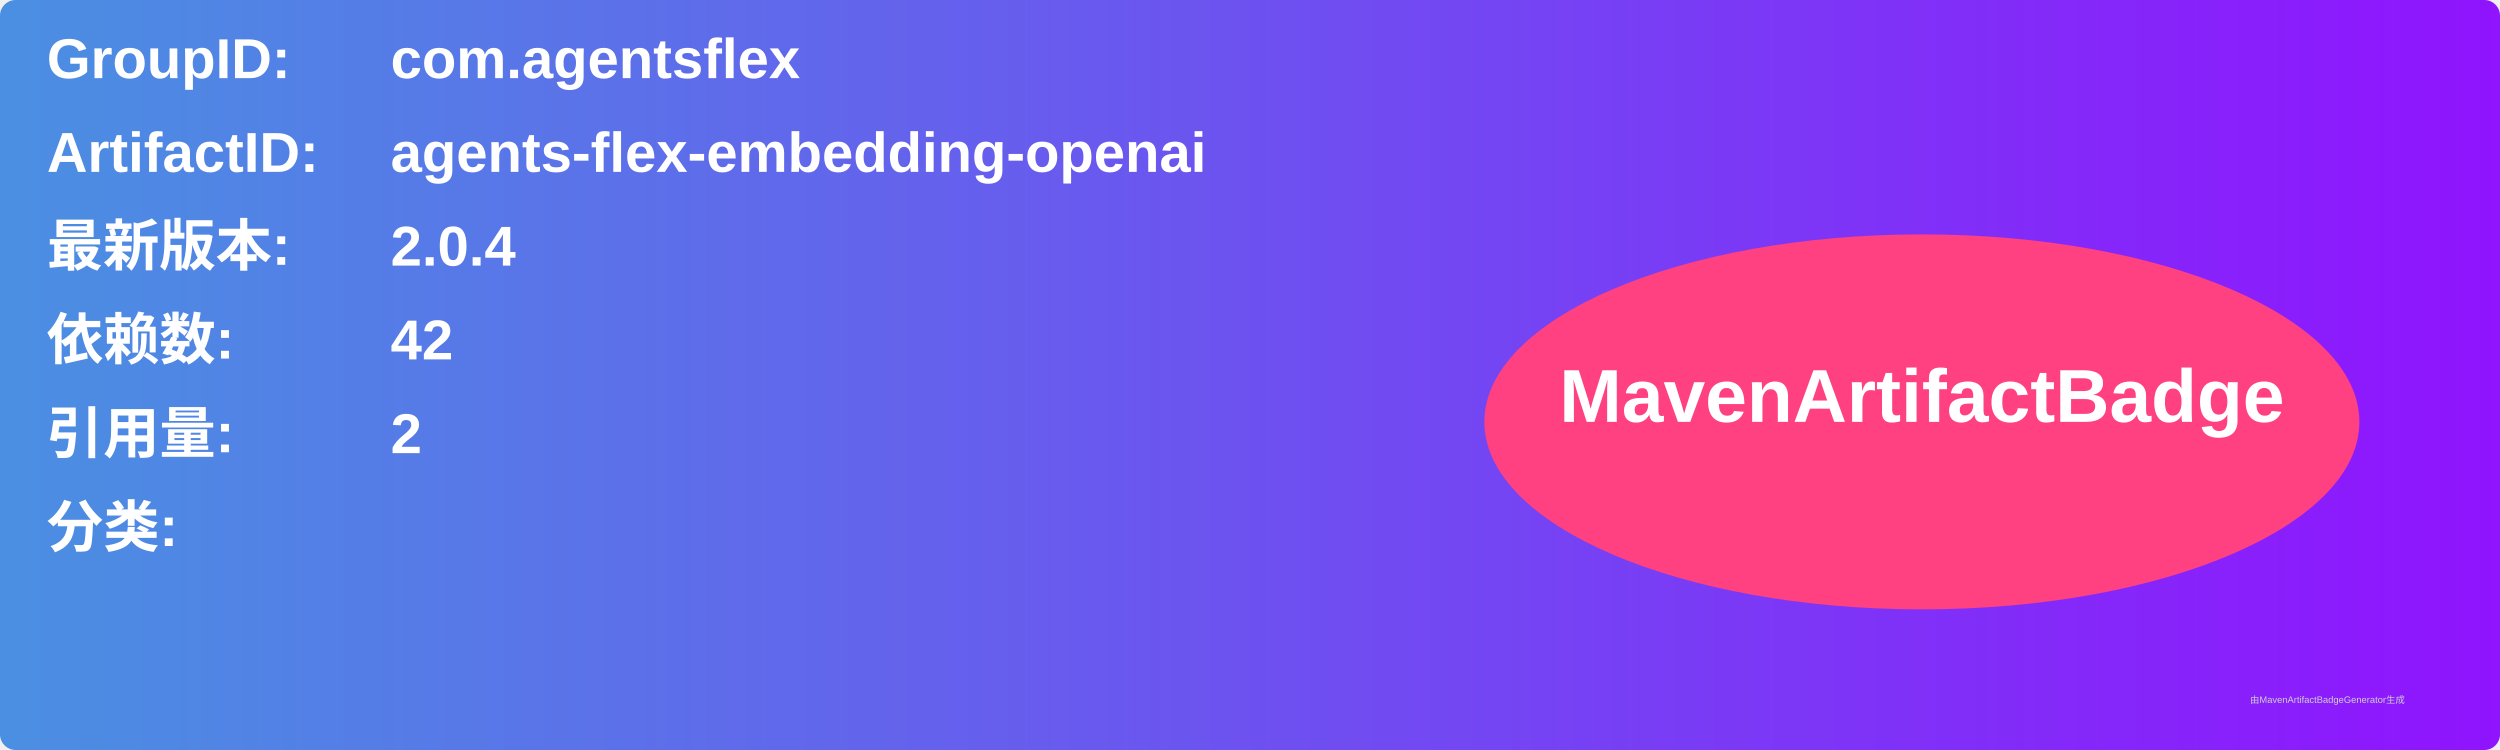
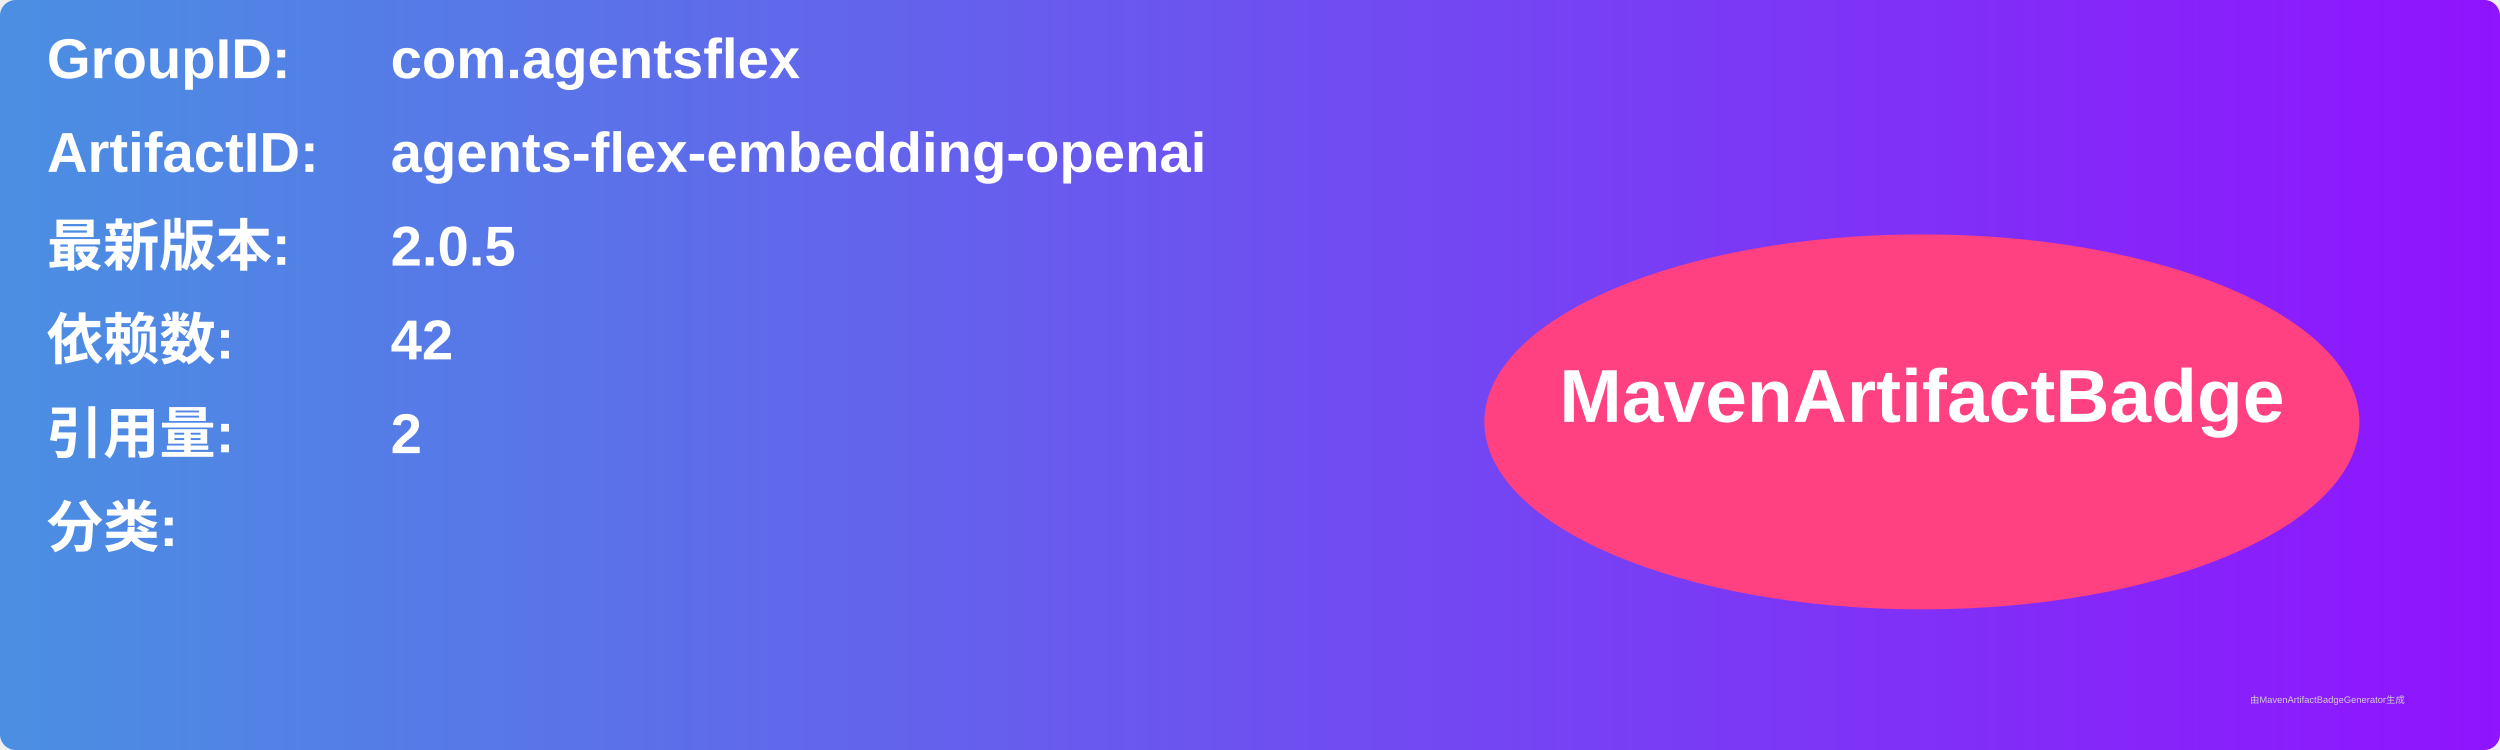
<svg xmlns="http://www.w3.org/2000/svg" width="800" height="240" viewBox="0 0 800 240">
  <linearGradient id="grad" x1="0%" y1="0%" x2="100%" y2="0%">
    <stop offset="0%" stop-color="#4a90e2" />
    <stop offset="100%" stop-color="#9013fe" />
  </linearGradient>
  <rect width="100%" height="100%" rx="5" ry="5" fill="url(#grad)" />
  <g transform="translate(15, 15)">
    <text x="0" y="10" font-family="Arial" font-size="18" fill="white" font-weight="bold" width="260">GroupID:</text>
    <text x="110" y="10" font-family="Arial" font-size="18" fill="white" font-weight="bold" width="460">com.agentsflex</text>
    <text x="0" y="40" font-family="Arial" font-size="18" fill="white" font-weight="bold" width="260">ArtifactID:</text>
    <text x="110" y="40" font-family="Arial" font-size="18" fill="white" font-weight="bold" width="460">agents-flex-embedding-openai</text>
    <text x="0" y="70" font-family="Arial" font-size="18" fill="white" font-weight="bold">最新版本:</text>
    <text x="110" y="70" font-family="Arial" font-size="18" fill="white" font-weight="bold">
-       <tspan font-weight="bold">2.0.4</tspan>
+       <tspan font-weight="bold">2.0.5</tspan>
    </text>
    <text x="0" y="100" font-family="Arial" font-size="18" fill="white" font-weight="bold">依赖数: </text>
    <text x="110" y="100" font-family="Arial" font-size="18" fill="white">
      <tspan font-weight="bold">42</tspan>
    </text>
    <text x="0" y="130" font-family="Arial" font-size="18" fill="white" font-weight="bold">引用量: </text>
    <text x="110" y="130" font-family="Arial" font-size="18" fill="white">
      <tspan font-weight="bold">2</tspan>
    </text>
    <text x="0" y="160" font-family="Arial" font-size="18" fill="white" font-weight="bold">分类:</text>
    <text x="10" y="190" font-family="Arial" font-size="10" fill="white">
      <tspan font-weight="bold" />
    </text>
    <ellipse cx="600" cy="120" rx="140" ry="60" fill="#ff4081" />
    <text x="600" y="120" text-anchor="middle" font-family="Arial" font-size="24" fill="white" font-weight="bold">MavenArtifactBadge</text>
  </g>
  <text x="720" y="225" font-family="Arial" font-size="3" fill="#d0d0d0">由MavenArtifactBadgeGenerator生成</text>
</svg>
